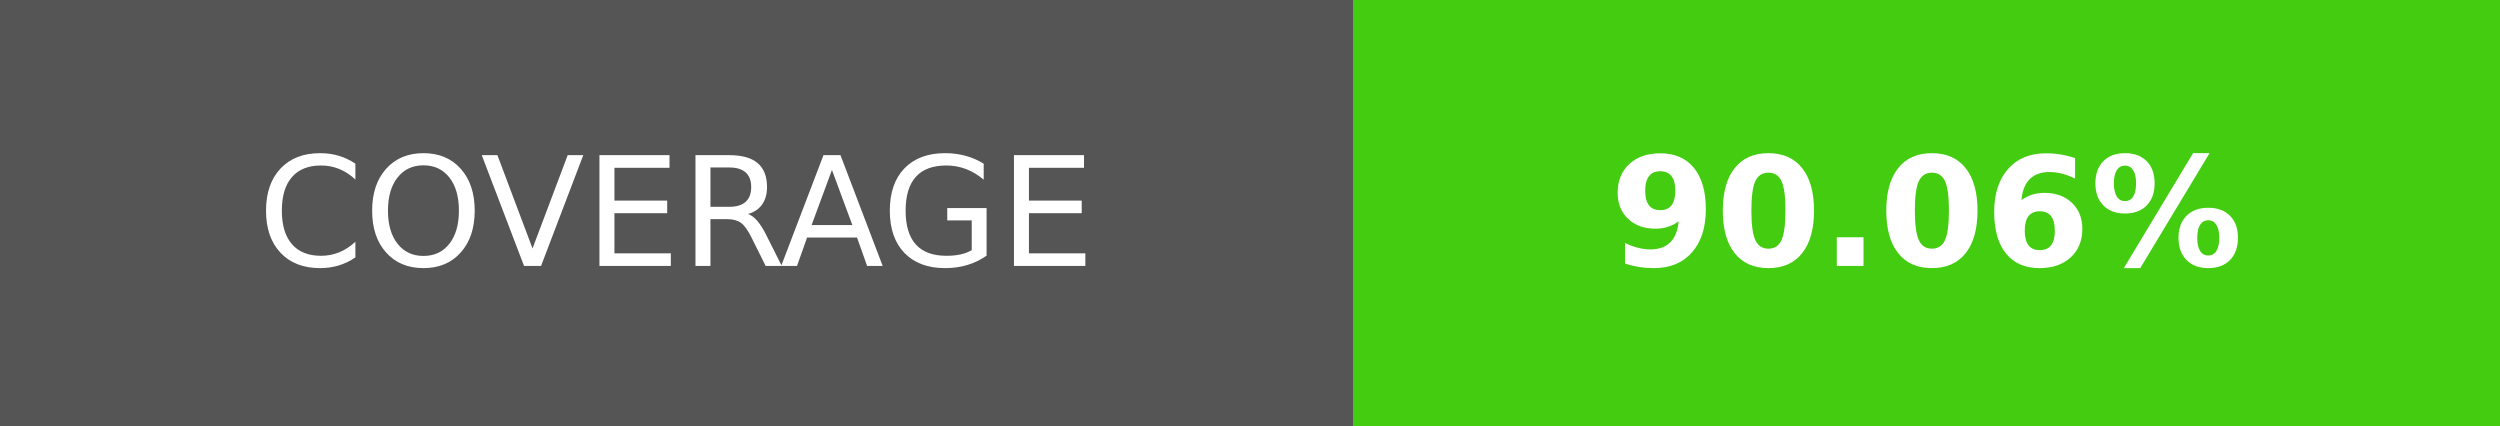
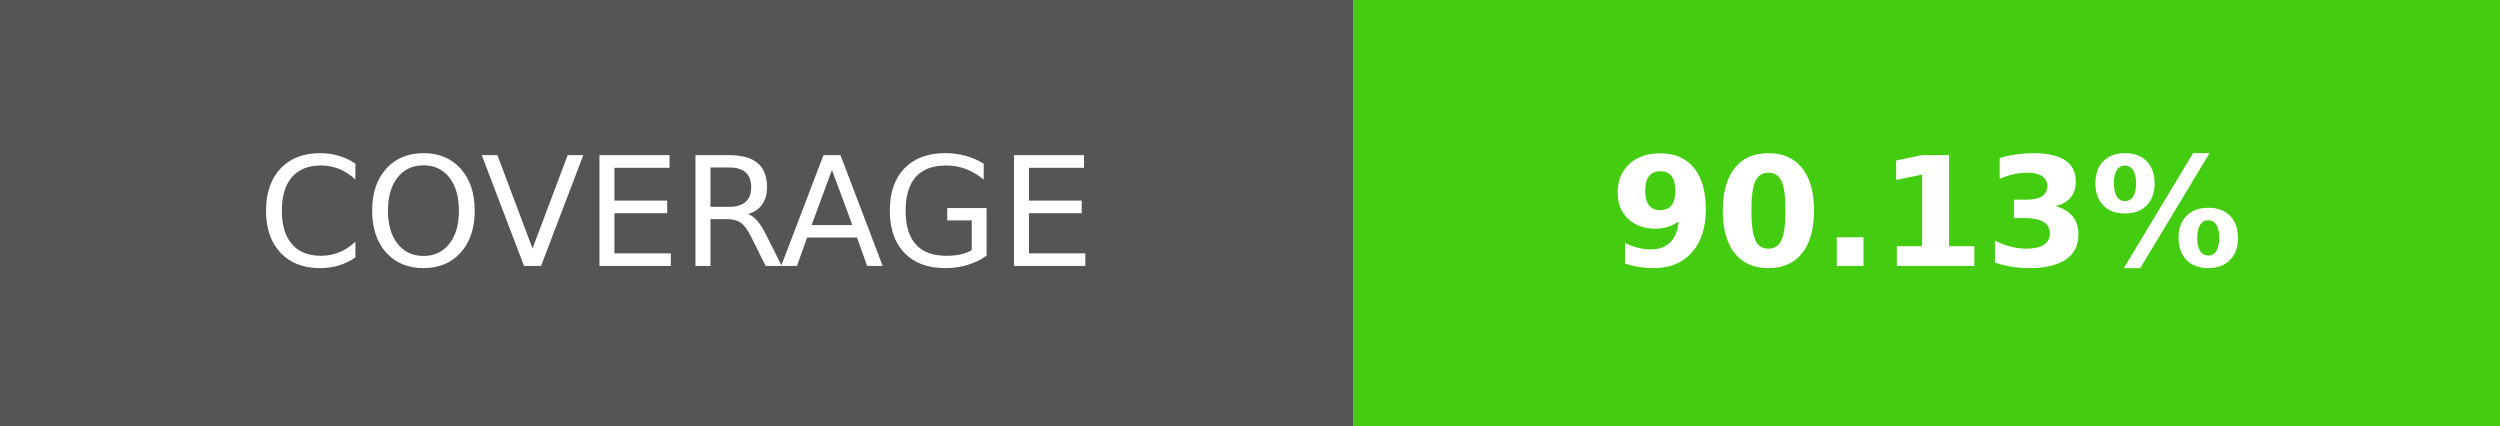
- <svg xmlns="http://www.w3.org/2000/svg" width="164.5" height="28" role="img" aria-label="COVERAGE: 90.06%">
+ <svg xmlns="http://www.w3.org/2000/svg" width="164.5" height="28" role="img" aria-label="COVERAGE: 90.13%">
  <g shape-rendering="crispEdges">
    <rect width="89" height="28" fill="#555" />
    <rect x="89" width="75.5" height="28" fill="#4c1" />
  </g>
  <g fill="#fff" text-anchor="middle" font-family="Verdana,Geneva,DejaVu Sans,sans-serif" text-rendering="geometricPrecision" font-size="100">
    <text transform="scale(.1)" x="445" y="175" textLength="650" fill="#fff">COVERAGE</text>
-     <text transform="scale(.1)" x="1267.5" y="175" textLength="515" fill="#fff" font-weight="bold">90.06%</text>
+     <text transform="scale(.1)" x="1267.5" y="175" textLength="515" fill="#fff" font-weight="bold">90.13%</text>
  </g>
</svg>
